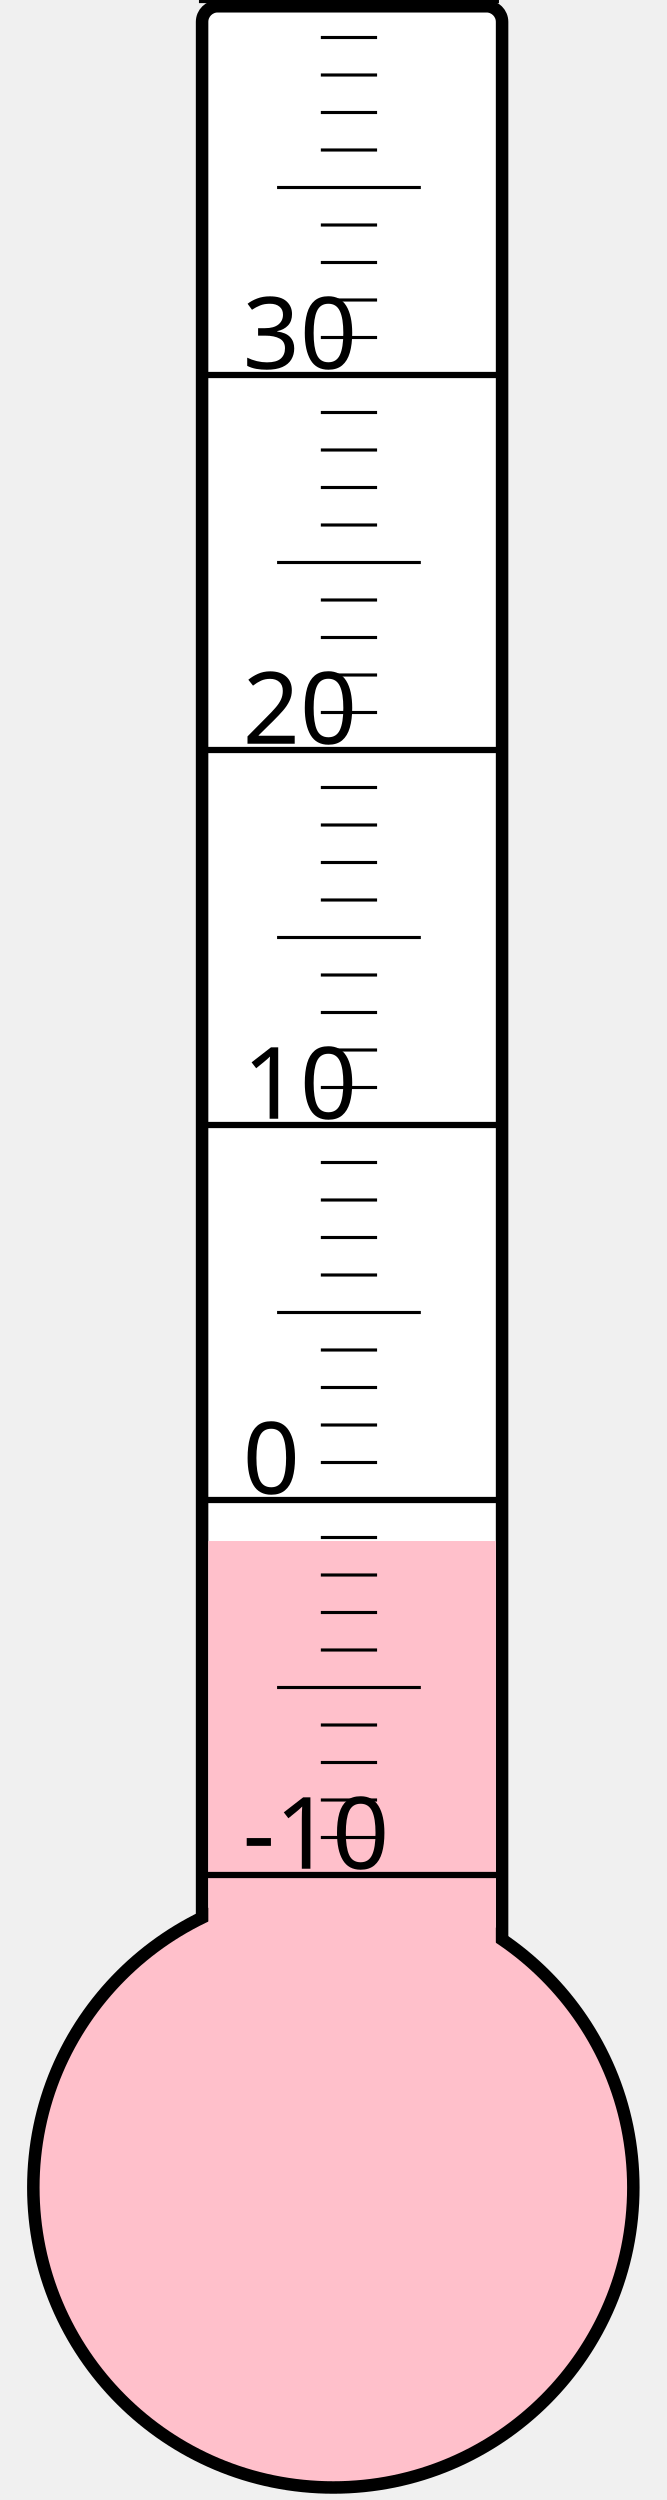
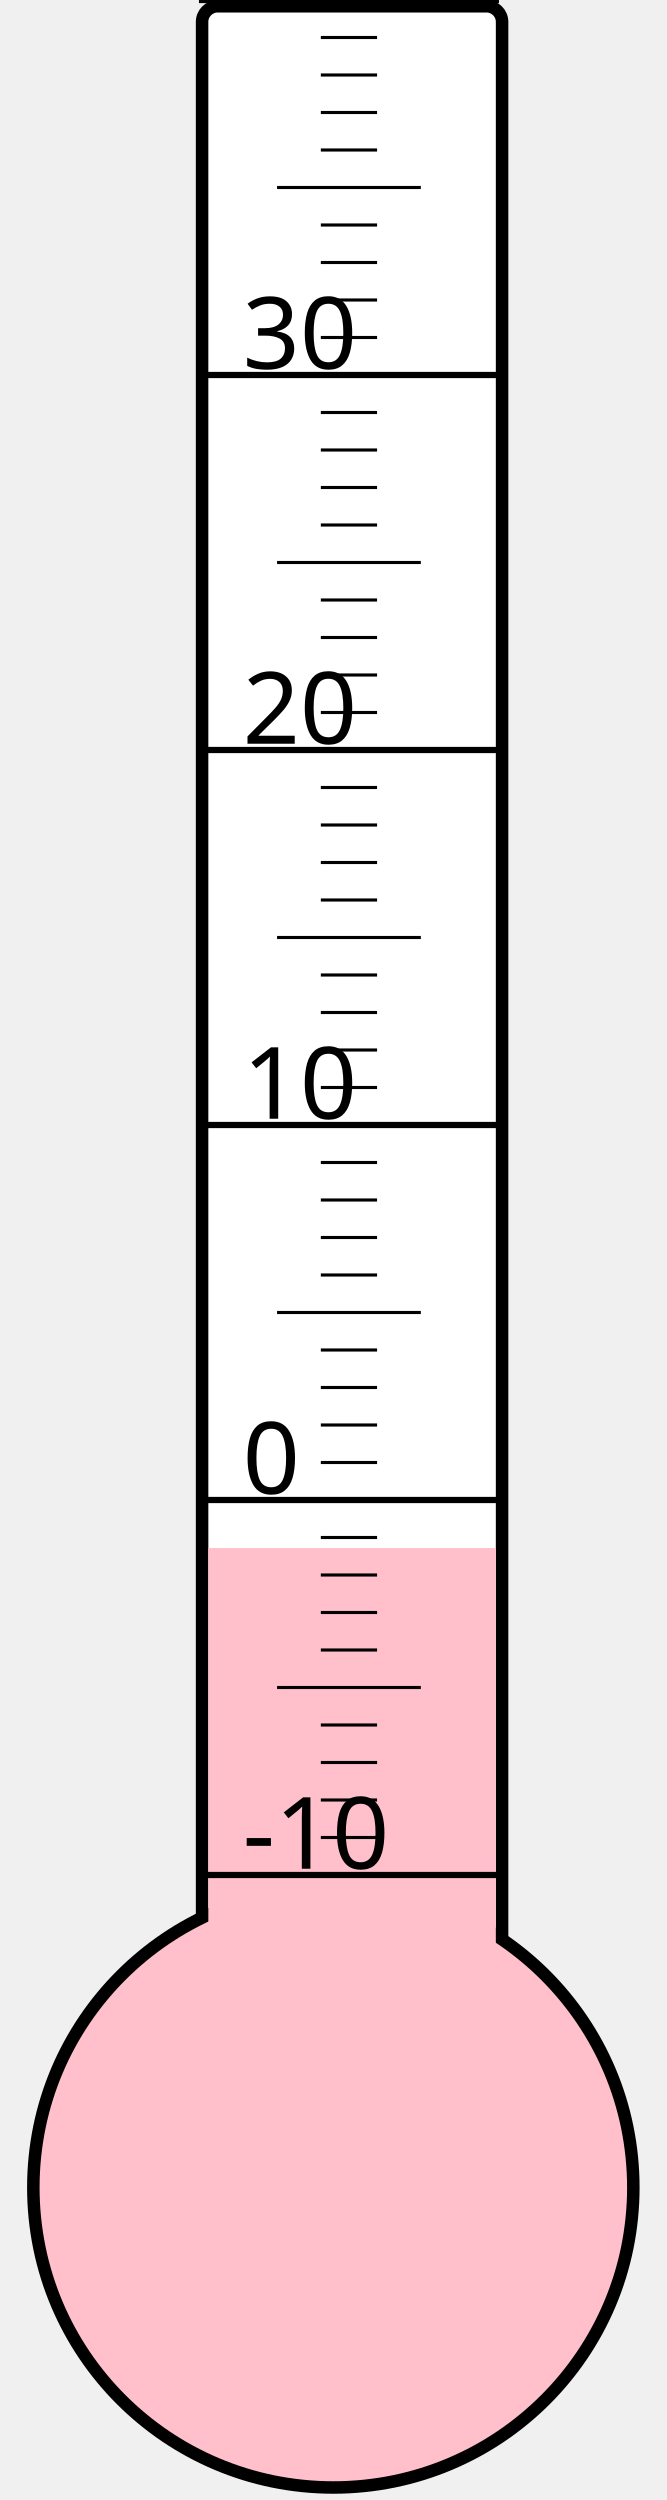
<svg xmlns="http://www.w3.org/2000/svg" width="40px" height="150px" viewBox="0 0 200 800">
  <rect width="200" height="800" x="0" y="0" style="fill: #ffffeb; fill-opacity: 0;" />
  <rect width="96" height="680" x="58" y="2" rx="5" ry="5" style="fill: white; fill-opacity: 1; stroke: black; stroke-width: 4;" />
  <circle cx="100" cy="700" r="96" style="fill: pink; stroke: black; stroke-width: 4;" />
-   <rect width="92" height="206.875" x="60" y="493.125" style="fill: pink; fill-opacity: 1; stroke-width: 0;" />
+   <rect width="92" height="204.625" x="60" y="495.375" style="fill: pink; fill-opacity: 1; stroke-width: 0;" />
  <text x="71" y="598" style="font-family: sans-serif; font-size: 24pt;">-10</text>
  <text x="71" y="478" style="font-family: sans-serif; font-size: 24pt;">0</text>
  <text x="71" y="358" style="font-family: sans-serif; font-size: 24pt;">10</text>
  <text x="71" y="238" style="font-family: sans-serif; font-size: 24pt;">20</text>
  <text x="71" y="118" style="font-family: sans-serif; font-size: 24pt;">30</text>
  <g style="stroke: black;">
    <line x1="57" y1="600" x2="153" y2="600" style="stroke-width: 2;" />
    <line x1="96" y1="588" x2="114" y2="588" style="stroke-width: 1;" />
    <line x1="96" y1="576" x2="114" y2="576" style="stroke-width: 1;" />
    <line x1="96" y1="564" x2="114" y2="564" style="stroke-width: 1;" />
    <line x1="96" y1="552" x2="114" y2="552" style="stroke-width: 1;" />
    <line x1="82" y1="540" x2="128" y2="540" style="stroke-width: 1;" />
    <line x1="96" y1="528" x2="114" y2="528" style="stroke-width: 1;" />
    <line x1="96" y1="516" x2="114" y2="516" style="stroke-width: 1;" />
    <line x1="96" y1="504" x2="114" y2="504" style="stroke-width: 1;" />
    <line x1="96" y1="492" x2="114" y2="492" style="stroke-width: 1;" />
    <line x1="57" y1="480" x2="153" y2="480" style="stroke-width: 2;" />
    <line x1="96" y1="468" x2="114" y2="468" style="stroke-width: 1;" />
    <line x1="96" y1="456" x2="114" y2="456" style="stroke-width: 1;" />
    <line x1="96" y1="444" x2="114" y2="444" style="stroke-width: 1;" />
    <line x1="96" y1="432" x2="114" y2="432" style="stroke-width: 1;" />
    <line x1="82" y1="420" x2="128" y2="420" style="stroke-width: 1;" />
    <line x1="96" y1="408" x2="114" y2="408" style="stroke-width: 1;" />
    <line x1="96" y1="396" x2="114" y2="396" style="stroke-width: 1;" />
    <line x1="96" y1="384" x2="114" y2="384" style="stroke-width: 1;" />
    <line x1="96" y1="372" x2="114" y2="372" style="stroke-width: 1;" />
    <line x1="57" y1="360" x2="153" y2="360" style="stroke-width: 2;" />
    <line x1="96" y1="348" x2="114" y2="348" style="stroke-width: 1;" />
    <line x1="96" y1="336" x2="114" y2="336" style="stroke-width: 1;" />
    <line x1="96" y1="324" x2="114" y2="324" style="stroke-width: 1;" />
    <line x1="96" y1="312" x2="114" y2="312" style="stroke-width: 1;" />
    <line x1="82" y1="300" x2="128" y2="300" style="stroke-width: 1;" />
    <line x1="96" y1="288" x2="114" y2="288" style="stroke-width: 1;" />
    <line x1="96" y1="276" x2="114" y2="276" style="stroke-width: 1;" />
    <line x1="96" y1="264" x2="114" y2="264" style="stroke-width: 1;" />
    <line x1="96" y1="252" x2="114" y2="252" style="stroke-width: 1;" />
    <line x1="57" y1="240" x2="153" y2="240" style="stroke-width: 2;" />
    <line x1="96" y1="228" x2="114" y2="228" style="stroke-width: 1;" />
    <line x1="96" y1="216" x2="114" y2="216" style="stroke-width: 1;" />
    <line x1="96" y1="204" x2="114" y2="204" style="stroke-width: 1;" />
    <line x1="96" y1="192" x2="114" y2="192" style="stroke-width: 1;" />
    <line x1="82" y1="180" x2="128" y2="180" style="stroke-width: 1;" />
    <line x1="96" y1="168" x2="114" y2="168" style="stroke-width: 1;" />
    <line x1="96" y1="156" x2="114" y2="156" style="stroke-width: 1;" />
    <line x1="96" y1="144" x2="114" y2="144" style="stroke-width: 1;" />
    <line x1="96" y1="132" x2="114" y2="132" style="stroke-width: 1;" />
    <line x1="57" y1="120" x2="153" y2="120" style="stroke-width: 2;" />
    <line x1="96" y1="108" x2="114" y2="108" style="stroke-width: 1;" />
    <line x1="96" y1="96" x2="114" y2="96" style="stroke-width: 1;" />
    <line x1="96" y1="84" x2="114" y2="84" style="stroke-width: 1;" />
    <line x1="96" y1="72" x2="114" y2="72" style="stroke-width: 1;" />
    <line x1="82" y1="60" x2="128" y2="60" style="stroke-width: 1;" />
    <line x1="96" y1="48" x2="114" y2="48" style="stroke-width: 1;" />
    <line x1="96" y1="36" x2="114" y2="36" style="stroke-width: 1;" />
    <line x1="96" y1="24" x2="114" y2="24" style="stroke-width: 1;" />
    <line x1="96" y1="12" x2="114" y2="12" style="stroke-width: 1;" />
    <line x1="57" y1="0" x2="153" y2="0" style="stroke-width: 2;" />
  </g>
</svg>
